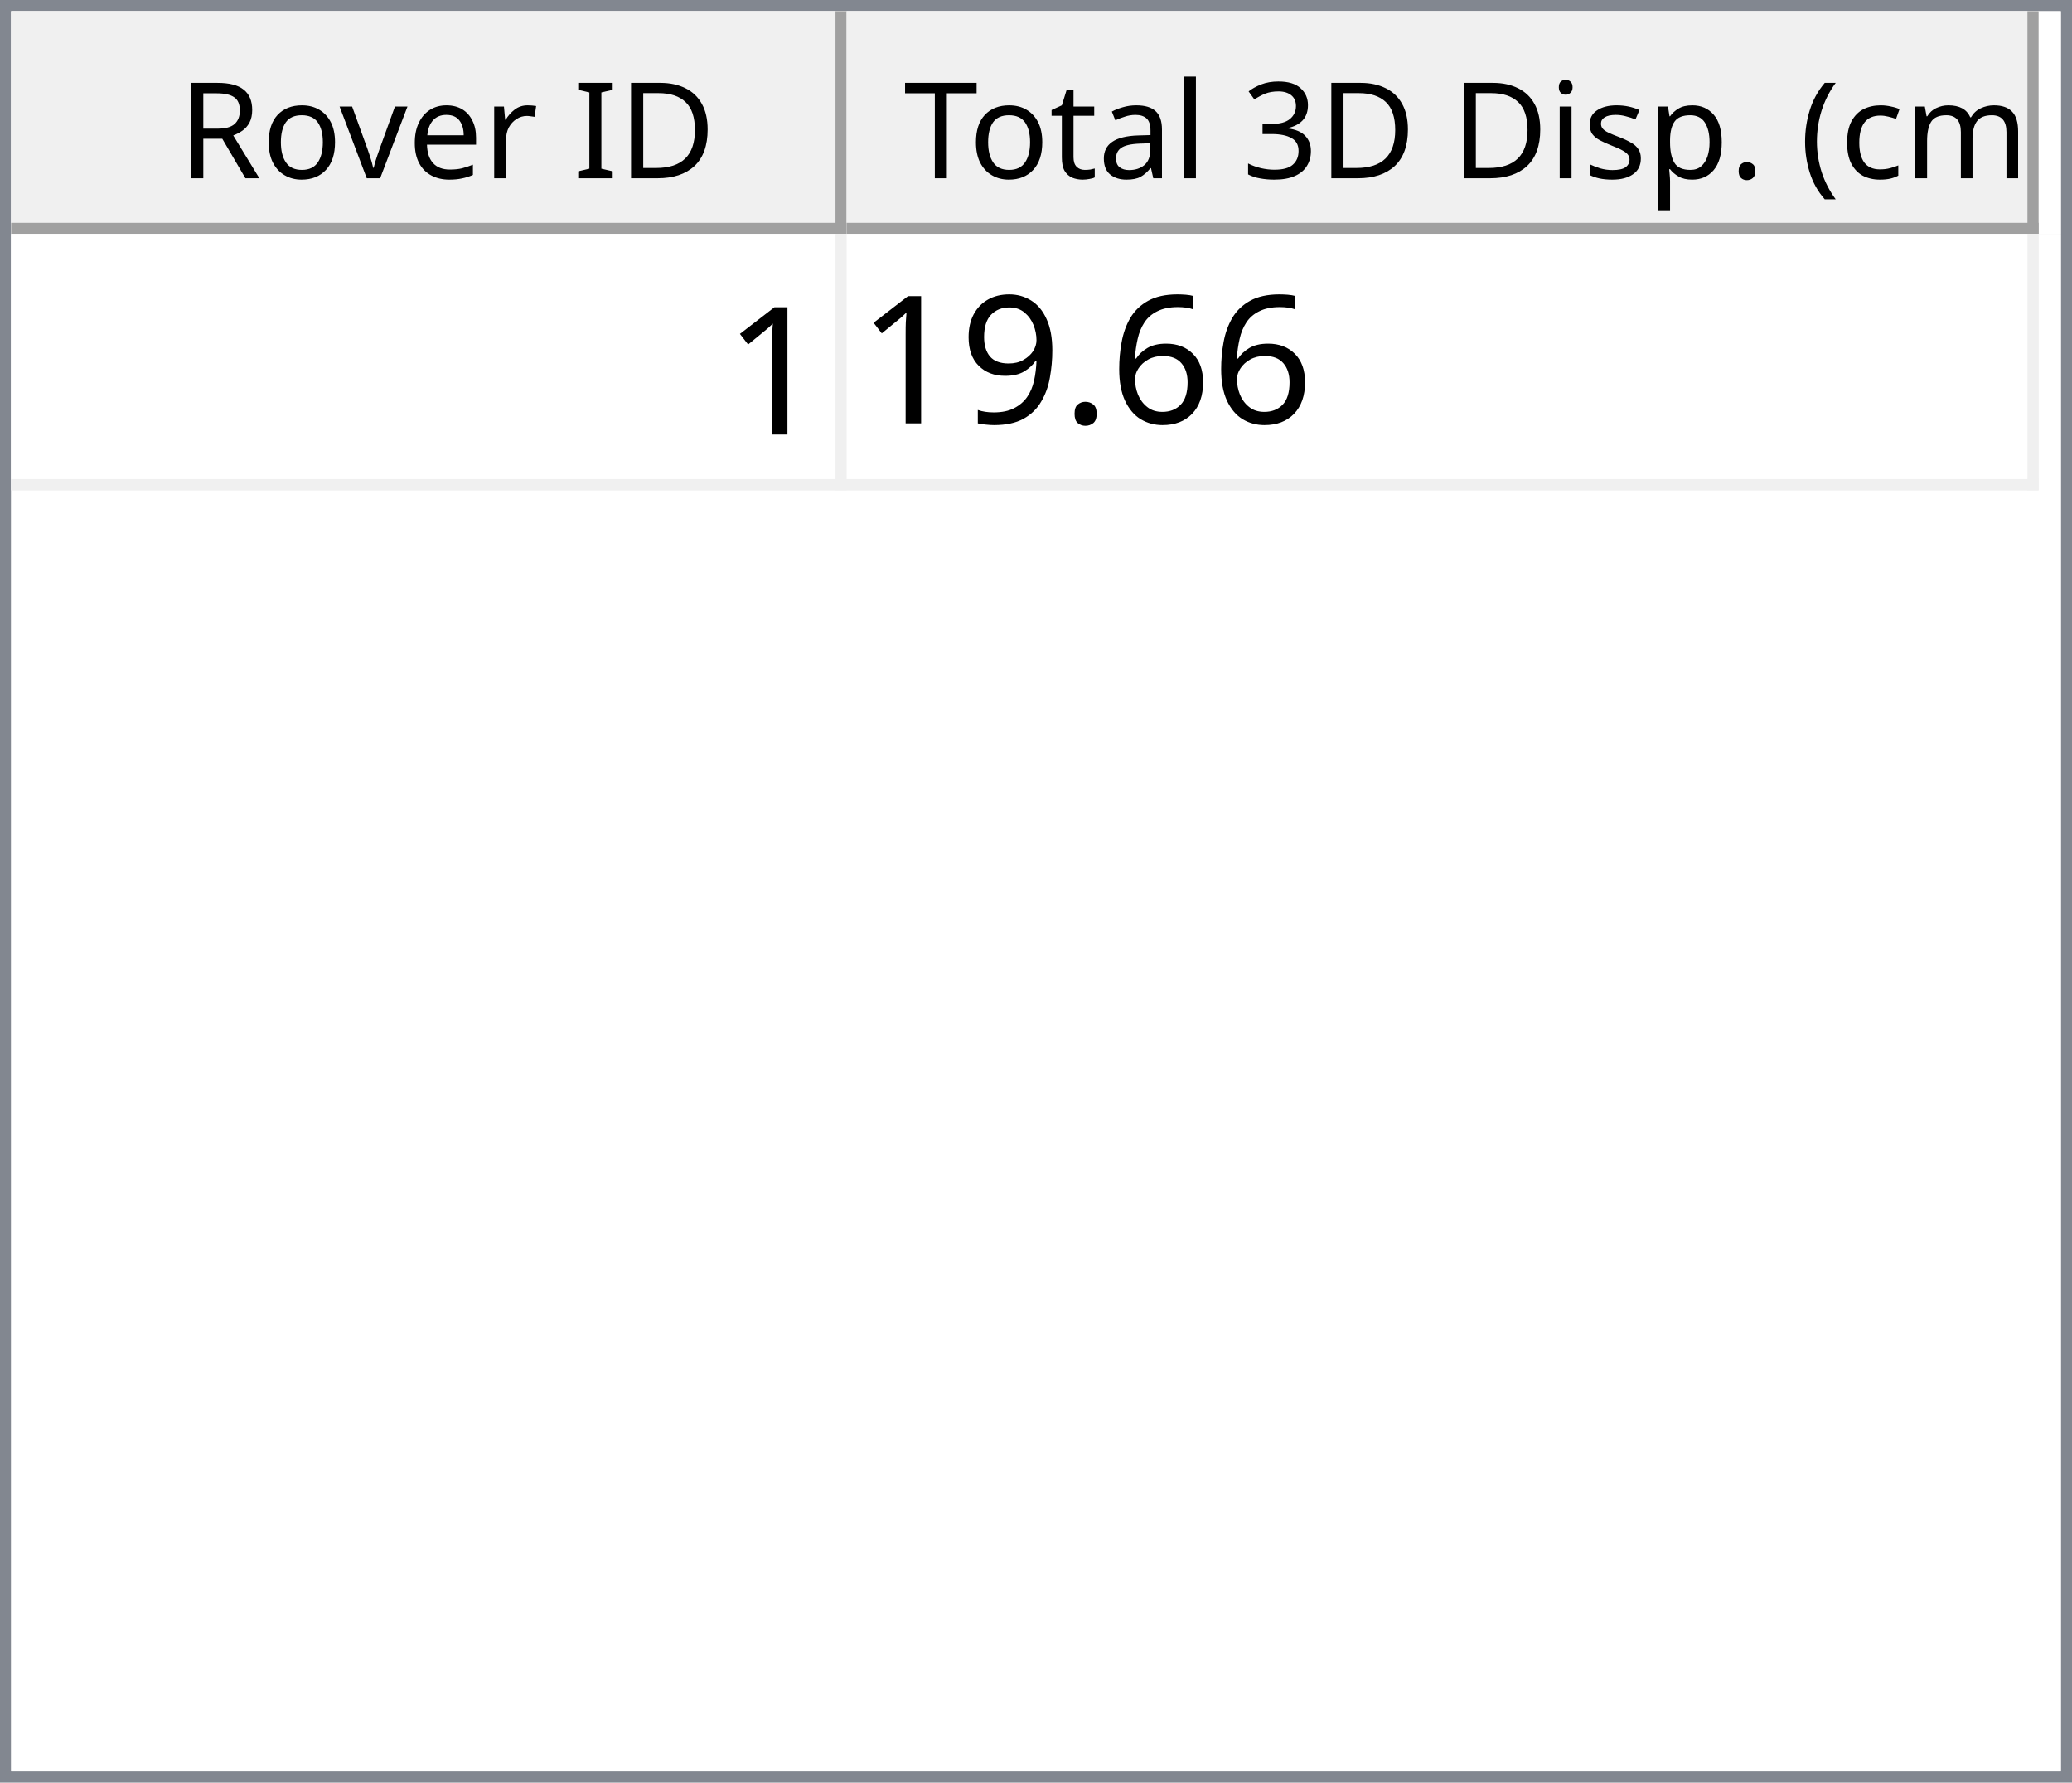
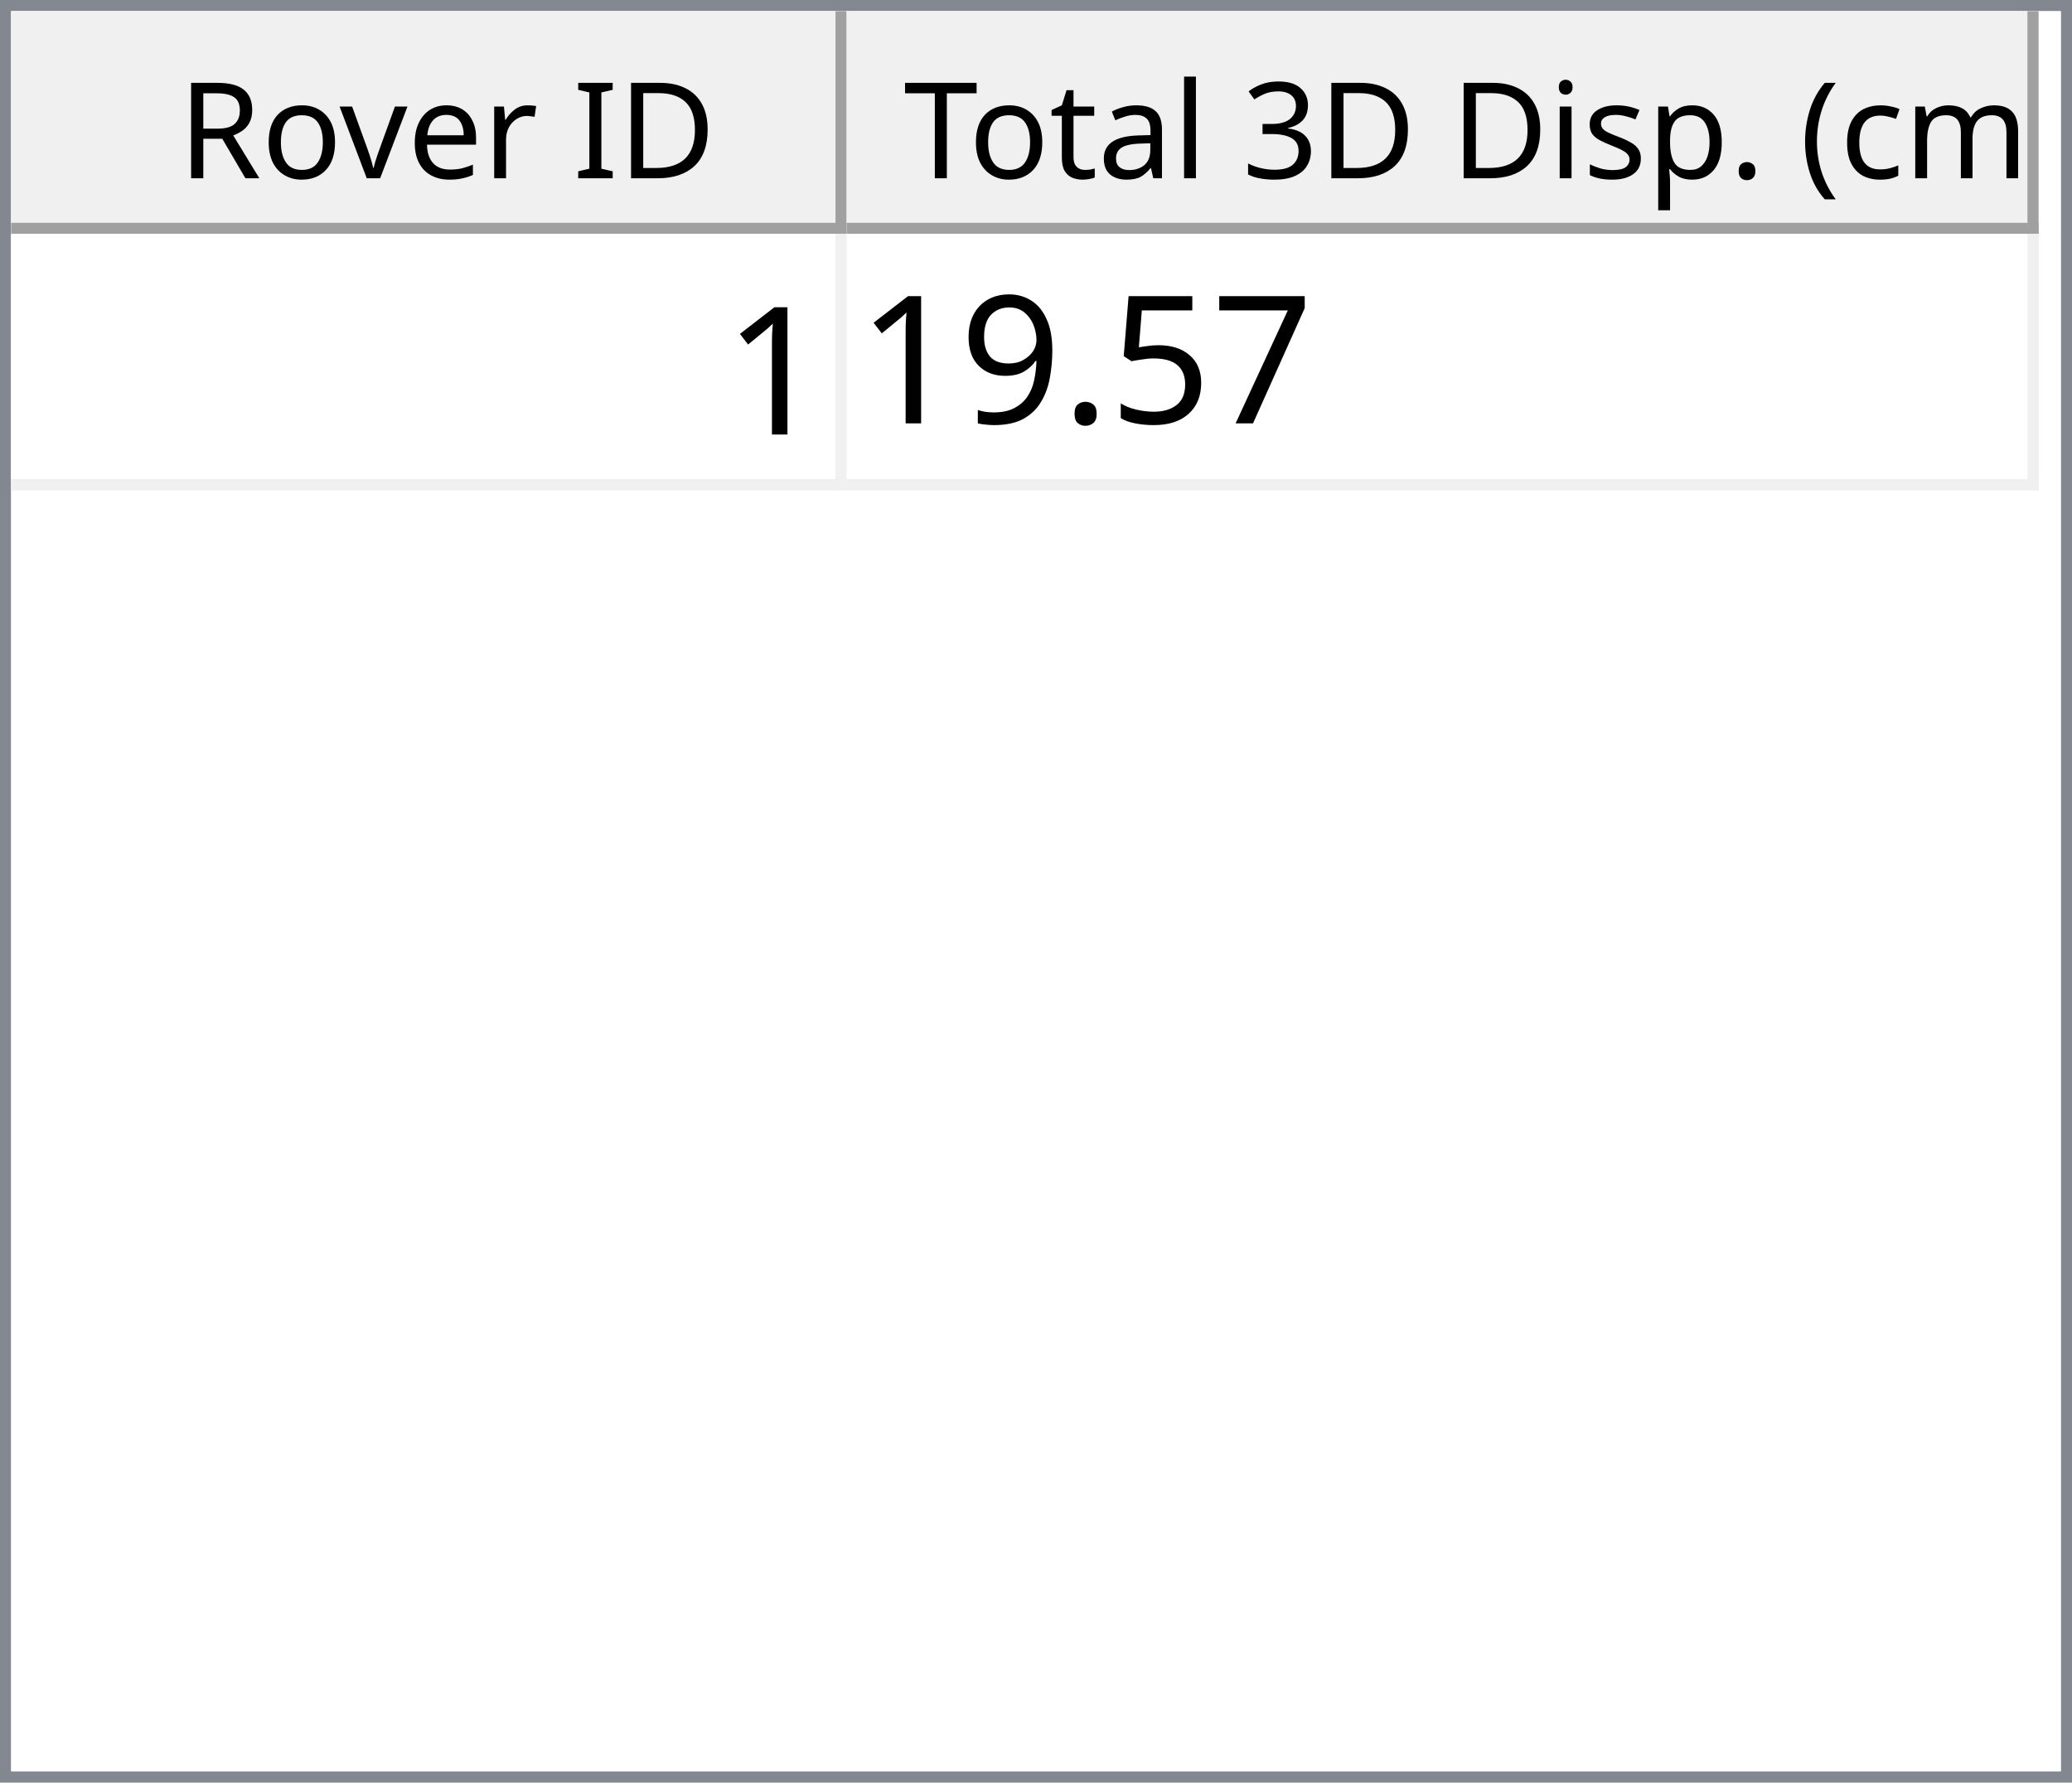
<svg xmlns="http://www.w3.org/2000/svg" style="fill-opacity:1; color-rendering:auto; color-interpolation:auto; text-rendering:auto; stroke:black; stroke-linecap:square; stroke-miterlimit:10; shape-rendering:auto; stroke-opacity:1; fill:black; stroke-dasharray:none; font-weight:normal; stroke-width:1; font-family:'Dialog'; font-style:normal; stroke-linejoin:miter; font-size:12px; stroke-dashoffset:0; image-rendering:auto;" width="186" height="160">
  <defs id="genericDefs" />
  <g>
    <defs id="defs1">
      <clipPath clipPathUnits="userSpaceOnUse" id="clipPath1">
        <path d="M0 0 L186 0 L186 160 L0 160 L0 0 Z" />
      </clipPath>
      <clipPath clipPathUnits="userSpaceOnUse" id="clipPath2">
        <path d="M0 0 L0 160 L186 160 L186 0 Z" />
      </clipPath>
      <clipPath clipPathUnits="userSpaceOnUse" id="clipPath3">
        <path d="M0 0 L0 20 L184 20 L184 0 Z" />
      </clipPath>
      <clipPath clipPathUnits="userSpaceOnUse" id="clipPath4">
        <path d="M0 0 L0 20 L75 20 L75 0 Z" />
      </clipPath>
      <clipPath clipPathUnits="userSpaceOnUse" id="clipPath5">
        <path d="M1 1 L1 19 L74 19 L74 1 Z" />
      </clipPath>
      <clipPath clipPathUnits="userSpaceOnUse" id="clipPath6">
        <path d="M0 0 L0 18 L73 18 L73 0 Z" />
      </clipPath>
      <clipPath clipPathUnits="userSpaceOnUse" id="clipPath7">
        <path d="M-0.5 -0.5 L-0.5 19.5 L74.5 19.5 L74.5 -0.5 Z" />
      </clipPath>
      <clipPath clipPathUnits="userSpaceOnUse" id="clipPath8">
        <path d="M0 0 L0 20 L107 20 L107 0 Z" />
      </clipPath>
      <clipPath clipPathUnits="userSpaceOnUse" id="clipPath9">
        <path d="M1 1 L1 19 L106 19 L106 1 Z" />
      </clipPath>
      <clipPath clipPathUnits="userSpaceOnUse" id="clipPath10">
        <path d="M0 0 L0 18 L105 18 L105 0 Z" />
      </clipPath>
      <clipPath clipPathUnits="userSpaceOnUse" id="clipPath11">
        <path d="M-0.5 -0.5 L-0.5 19.5 L106.5 19.5 L106.5 -0.5 Z" />
      </clipPath>
      <clipPath clipPathUnits="userSpaceOnUse" id="clipPath12">
        <path d="M0 0 L0 138 L184 138 L184 0 Z" />
      </clipPath>
      <clipPath clipPathUnits="userSpaceOnUse" id="clipPath13">
        <path d="M0 0 L0 23 L182 23 L182 0 Z" />
      </clipPath>
      <clipPath clipPathUnits="userSpaceOnUse" id="clipPath14">
        <path d="M-0.5 -0.5 L-0.5 22.5 L181.5 22.5 L181.5 -0.5 Z" />
      </clipPath>
      <clipPath clipPathUnits="userSpaceOnUse" id="clipPath15">
        <path d="M0 0 L0 22 L74 22 L74 0 Z" />
      </clipPath>
      <clipPath clipPathUnits="userSpaceOnUse" id="clipPath16">
        <path d="M0 0 L0 22 L106 22 L106 0 Z" />
      </clipPath>
      <font horiz-adv-x="64.551" id="font1">
        <font-face ascent="107.91" descent="25.098" units-per-em="100" style="font-style:normal; font-family:Segoe UI; font-weight:normal;" />
        <missing-glyph horiz-adv-x="64.551" d="M8.109 0 L8.109 68.266 L56.453 68.266 L56.453 0 L8.109 0 ZM15.328 7.234 L49.219 7.234 L49.219 61.031 L15.328 61.031 L15.328 7.234 Z" />
        <glyph unicode="D" horiz-adv-x="70.117" d="M9.188 0 L9.188 70.016 L28.516 70.016 Q65.531 70.016 65.531 35.891 Q65.531 19.672 55.25 9.836 Q44.969 0 27.734 0 L9.188 0 ZM17.391 62.594 L17.391 7.422 L27.828 7.422 Q41.609 7.422 49.273 14.797 Q56.938 22.172 56.938 35.688 Q56.938 62.594 28.328 62.594 L17.391 62.594 Z" />
        <glyph unicode="I" horiz-adv-x="26.611" d="M17.391 0 L9.188 0 L9.188 70.016 L17.391 70.016 L17.391 0 Z" />
        <glyph unicode=" " horiz-adv-x="27.393" d="" />
        <glyph unicode="r" horiz-adv-x="34.766" d="M34.188 41.891 Q32.078 43.5 28.125 43.5 Q23 43.5 19.555 38.672 Q16.109 33.844 16.109 25.484 L16.109 0 L8.109 0 L8.109 50 L16.109 50 L16.109 39.703 L16.312 39.703 Q18.016 44.969 21.531 47.922 Q25.047 50.875 29.391 50.875 Q32.516 50.875 34.188 50.203 L34.188 41.891 Z" />
        <glyph unicode="e" horiz-adv-x="52.295" d="M48.297 23 L12.984 23 Q13.188 14.656 17.484 10.109 Q21.781 5.562 29.297 5.562 Q37.75 5.562 44.828 11.141 L44.828 3.609 Q38.234 -1.172 27.391 -1.172 Q16.797 -1.172 10.742 5.641 Q4.688 12.453 4.688 24.812 Q4.688 36.469 11.305 43.82 Q17.922 51.172 27.734 51.172 Q37.547 51.172 42.922 44.828 Q48.297 38.484 48.297 27.203 L48.297 23 ZM40.094 29.781 Q40.047 36.719 36.75 40.578 Q33.453 44.438 27.594 44.438 Q21.922 44.438 17.969 40.383 Q14.016 36.328 13.094 29.781 L40.094 29.781 Z" />
        <glyph unicode="v" horiz-adv-x="47.9" d="M47.406 50 L27.484 0 L19.625 0 L0.688 50 L9.469 50 L22.172 13.672 Q23.578 9.672 23.922 6.688 L24.125 6.688 Q24.609 10.453 25.688 13.484 L38.969 50 L47.406 50 Z" />
        <glyph unicode="o" horiz-adv-x="58.594" d="M29 -1.172 Q17.922 -1.172 11.305 5.836 Q4.688 12.844 4.688 24.422 Q4.688 37.016 11.57 44.094 Q18.453 51.172 30.172 51.172 Q41.359 51.172 47.633 44.289 Q53.906 37.406 53.906 25.203 Q53.906 13.234 47.141 6.031 Q40.375 -1.172 29 -1.172 ZM29.594 44.438 Q21.875 44.438 17.383 39.188 Q12.891 33.938 12.891 24.703 Q12.891 15.828 17.43 10.695 Q21.969 5.562 29.594 5.562 Q37.359 5.562 41.531 10.594 Q45.703 15.625 45.703 24.906 Q45.703 34.281 41.531 39.359 Q37.359 44.438 29.594 44.438 Z" />
        <glyph unicode="R" horiz-adv-x="59.814" d="M59.375 0 L49.609 0 L37.891 19.625 Q36.281 22.359 34.766 24.289 Q33.25 26.219 31.664 27.438 Q30.078 28.656 28.25 29.219 Q26.422 29.781 24.125 29.781 L17.391 29.781 L17.391 0 L9.188 0 L9.188 70.016 L30.078 70.016 Q34.672 70.016 38.555 68.867 Q42.438 67.719 45.289 65.375 Q48.141 63.031 49.758 59.547 Q51.375 56.062 51.375 51.375 Q51.375 47.703 50.273 44.656 Q49.172 41.609 47.148 39.211 Q45.125 36.812 42.266 35.133 Q39.406 33.453 35.844 32.516 L35.844 32.328 Q37.594 31.547 38.891 30.547 Q40.188 29.547 41.359 28.18 Q42.531 26.812 43.68 25.078 Q44.828 23.344 46.234 21.047 L59.375 0 ZM17.391 62.594 L17.391 37.203 L28.516 37.203 Q31.594 37.203 34.203 38.133 Q36.812 39.062 38.719 40.797 Q40.625 42.531 41.703 45.047 Q42.781 47.562 42.781 50.688 Q42.781 56.297 39.141 59.445 Q35.5 62.594 28.609 62.594 L17.391 62.594 Z" />
        <glyph unicode=")" horiz-adv-x="30.176" d="M8.297 -15.922 L1.172 -15.922 Q16.406 2.344 16.406 26.812 Q16.406 51.469 1.078 70.016 L8.297 70.016 Q23.531 52.156 23.531 26.703 Q23.531 1.375 8.297 -15.922 Z" />
        <glyph unicode="m" horiz-adv-x="86.133" d="M79.109 0 L71.094 0 L71.094 28.719 Q71.094 37.016 68.531 40.727 Q65.969 44.438 59.906 44.438 Q54.781 44.438 51.195 39.75 Q47.609 35.062 47.609 28.516 L47.609 0 L39.594 0 L39.594 29.688 Q39.594 44.438 28.219 44.438 Q22.953 44.438 19.531 40.016 Q16.109 35.594 16.109 28.516 L16.109 0 L8.109 0 L8.109 50 L16.109 50 L16.109 42.094 L16.312 42.094 Q21.625 51.172 31.844 51.172 Q36.969 51.172 40.773 48.312 Q44.578 45.453 46 40.828 Q51.562 51.172 62.594 51.172 Q79.109 51.172 79.109 30.812 L79.109 0 Z" />
        <glyph unicode="c" horiz-adv-x="46.191" d="M42.188 2.297 Q36.422 -1.172 28.516 -1.172 Q17.828 -1.172 11.258 5.789 Q4.688 12.75 4.688 23.828 Q4.688 36.188 11.766 43.68 Q18.844 51.172 30.672 51.172 Q37.25 51.172 42.281 48.734 L42.281 40.531 Q36.719 44.438 30.375 44.438 Q22.703 44.438 17.797 38.945 Q12.891 33.453 12.891 24.516 Q12.891 15.719 17.508 10.641 Q22.125 5.562 29.891 5.562 Q36.422 5.562 42.188 9.906 L42.188 2.297 Z" />
        <glyph unicode="(" horiz-adv-x="30.176" d="M29.109 -15.922 L21.969 -15.922 Q6.844 1.375 6.844 26.703 Q6.844 52.156 21.969 70.016 L29.203 70.016 Q13.875 51.469 13.875 26.812 Q13.875 2.344 29.109 -15.922 Z" />
        <glyph unicode="." horiz-adv-x="21.68" d="M10.891 -1.078 Q8.641 -1.078 7.055 0.539 Q5.469 2.156 5.469 4.391 Q5.469 6.641 7.055 8.273 Q8.641 9.906 10.891 9.906 Q13.188 9.906 14.797 8.273 Q16.406 6.641 16.406 4.391 Q16.406 2.156 14.797 0.539 Q13.188 -1.078 10.891 -1.078 Z" />
        <glyph unicode="p" horiz-adv-x="58.789" d="M16.312 7.234 L16.109 7.234 L16.109 -23 L8.109 -23 L8.109 50 L16.109 50 L16.109 41.219 L16.312 41.219 Q22.219 51.172 33.594 51.172 Q43.266 51.172 48.688 44.461 Q54.109 37.75 54.109 26.469 Q54.109 13.922 48 6.375 Q41.891 -1.172 31.297 -1.172 Q21.578 -1.172 16.312 7.234 ZM16.109 27.391 L16.109 20.406 Q16.109 14.203 20.141 9.883 Q24.172 5.562 30.375 5.562 Q37.641 5.562 41.773 11.133 Q45.906 16.703 45.906 26.609 Q45.906 34.969 42.047 39.703 Q38.188 44.438 31.594 44.438 Q24.609 44.438 20.359 39.578 Q16.109 34.719 16.109 27.391 Z" />
        <glyph unicode="s" horiz-adv-x="42.432" d="M5.078 1.812 L5.078 10.406 Q11.625 5.562 19.484 5.562 Q30.031 5.562 30.031 12.594 Q30.031 14.594 29.125 15.992 Q28.219 17.391 26.68 18.461 Q25.141 19.531 23.07 20.383 Q21 21.234 18.609 22.172 Q15.281 23.484 12.766 24.828 Q10.25 26.172 8.57 27.859 Q6.891 29.547 6.031 31.695 Q5.172 33.844 5.172 36.719 Q5.172 40.234 6.789 42.945 Q8.406 45.656 11.086 47.484 Q13.766 49.312 17.211 50.242 Q20.656 51.172 24.312 51.172 Q30.812 51.172 35.938 48.922 L35.938 40.828 Q30.422 44.438 23.25 44.438 Q21 44.438 19.195 43.922 Q17.391 43.406 16.094 42.477 Q14.797 41.547 14.086 40.258 Q13.375 38.969 13.375 37.406 Q13.375 35.453 14.086 34.133 Q14.797 32.812 16.164 31.789 Q17.531 30.766 19.484 29.938 Q21.438 29.109 23.922 28.125 Q27.25 26.859 29.883 25.516 Q32.516 24.172 34.375 22.484 Q36.234 20.797 37.234 18.602 Q38.234 16.406 38.234 13.375 Q38.234 9.672 36.602 6.938 Q34.969 4.203 32.234 2.398 Q29.5 0.594 25.93 -0.289 Q22.359 -1.172 18.453 -1.172 Q10.75 -1.172 5.078 1.812 Z" />
        <glyph unicode="i" horiz-adv-x="24.219" d="M12.203 62.703 Q10.062 62.703 8.547 64.164 Q7.031 65.625 7.031 67.875 Q7.031 70.125 8.547 71.609 Q10.062 73.094 12.203 73.094 Q14.406 73.094 15.945 71.609 Q17.484 70.125 17.484 67.875 Q17.484 65.719 15.945 64.211 Q14.406 62.703 12.203 62.703 ZM16.109 0 L8.109 0 L8.109 50 L16.109 50 L16.109 0 Z" />
        <glyph unicode="3" horiz-adv-x="53.906" d="M46.531 19.828 Q46.531 15.094 44.75 11.211 Q42.969 7.328 39.719 4.57 Q36.469 1.812 31.93 0.297 Q27.391 -1.219 21.922 -1.219 Q11.922 -1.219 6 2.594 L6 11.188 Q13.094 5.609 22.219 5.609 Q25.875 5.609 28.828 6.539 Q31.781 7.469 33.906 9.227 Q36.031 10.984 37.18 13.477 Q38.328 15.969 38.328 19.094 Q38.328 32.812 18.797 32.812 L12.984 32.812 L12.984 39.594 L18.5 39.594 Q35.797 39.594 35.797 52.484 Q35.797 64.406 22.609 64.406 Q15.188 64.406 8.688 59.422 L8.688 67.188 Q15.375 71.188 24.609 71.188 Q29 71.188 32.57 69.969 Q36.141 68.75 38.68 66.555 Q41.219 64.359 42.609 61.281 Q44 58.203 44 54.5 Q44 40.672 30.031 36.719 L30.031 36.531 Q33.594 36.141 36.625 34.797 Q39.656 33.453 41.852 31.305 Q44.047 29.156 45.289 26.25 Q46.531 23.344 46.531 19.828 Z" />
        <glyph unicode="l" horiz-adv-x="24.219" d="M16.109 0 L8.109 0 L8.109 74.031 L16.109 74.031 L16.109 0 Z" />
        <glyph unicode="a" horiz-adv-x="50.879" d="M43.891 0 L35.891 0 L35.891 7.812 L35.688 7.812 Q30.469 -1.172 20.312 -1.172 Q12.844 -1.172 8.617 2.781 Q4.391 6.734 4.391 13.281 Q4.391 27.297 20.906 29.594 L35.891 31.688 Q35.891 44.438 25.594 44.438 Q16.547 44.438 9.281 38.281 L9.281 46.484 Q16.656 51.172 26.266 51.172 Q43.891 51.172 43.891 32.516 L43.891 0 ZM35.891 25.297 L23.828 23.641 Q18.266 22.859 15.43 20.875 Q12.594 18.891 12.594 13.875 Q12.594 10.203 15.211 7.883 Q17.828 5.562 22.172 5.562 Q28.125 5.562 32.008 9.742 Q35.891 13.922 35.891 20.312 L35.891 25.297 Z" />
        <glyph unicode="t" horiz-adv-x="33.887" d="M31.297 0.484 Q28.469 -1.078 23.828 -1.078 Q10.688 -1.078 10.688 13.578 L10.688 43.172 L2.094 43.172 L2.094 50 L10.688 50 L10.688 62.203 L18.703 64.797 L18.703 50 L31.297 50 L31.297 43.172 L18.703 43.172 L18.703 14.984 Q18.703 9.969 20.414 7.82 Q22.125 5.672 26.078 5.672 Q29.109 5.672 31.297 7.328 L31.297 0.484 Z" />
        <glyph unicode="T" horiz-adv-x="52.393" d="M50.594 62.594 L30.375 62.594 L30.375 0 L22.172 0 L22.172 62.594 L2 62.594 L2 70.016 L50.594 70.016 L50.594 62.594 Z" />
      </font>
      <font horiz-adv-x="75.0" id="font2">
        <font-face ascent="100.537" descent="21.973" units-per-em="100" style="font-style:normal; font-family:sans-serif; font-weight:normal;" />
        <missing-glyph horiz-adv-x="75.0" d="M12.5 0 L12.5 62.5 L62.5 62.5 L62.5 0 L12.5 0 ZM14.062 1.562 L60.938 1.562 L60.938 60.938 L14.062 60.938 L14.062 1.562 Z" />
        <glyph unicode="1" horiz-adv-x="55.615" d="M37.25 0 L28.469 0 L28.469 56 Q25.297 52.984 20.141 49.953 Q14.984 46.922 10.891 45.406 L10.891 53.906 Q18.266 57.375 23.781 62.305 Q29.297 67.234 31.594 71.875 L37.25 71.875 L37.25 0 Z" />
-         <glyph unicode="6" horiz-adv-x="55.615" d="M49.75 54.047 L41.016 53.375 Q39.844 58.547 37.703 60.891 Q34.125 64.656 28.906 64.656 Q24.703 64.656 21.531 62.312 Q17.391 59.281 14.992 53.469 Q12.594 47.656 12.5 36.922 Q15.672 41.75 20.266 44.094 Q24.859 46.438 29.891 46.438 Q38.672 46.438 44.852 39.969 Q51.031 33.5 51.031 23.25 Q51.031 16.5 48.125 10.719 Q45.219 4.938 40.141 1.859 Q35.062 -1.219 28.609 -1.219 Q17.625 -1.219 10.695 6.859 Q3.766 14.938 3.766 33.5 Q3.766 54.25 11.422 63.672 Q18.109 71.875 29.438 71.875 Q37.891 71.875 43.289 67.141 Q48.688 62.406 49.75 54.047 ZM13.875 23.188 Q13.875 18.656 15.797 14.508 Q17.719 10.359 21.188 8.18 Q24.656 6 28.469 6 Q34.031 6 38.039 10.492 Q42.047 14.984 42.047 22.703 Q42.047 30.125 38.086 34.398 Q34.125 38.672 28.125 38.672 Q22.172 38.672 18.023 34.398 Q13.875 30.125 13.875 23.188 Z" />
+         <glyph unicode="7" horiz-adv-x="55.615" d="M4.734 62.203 L4.734 70.656 L51.078 70.656 L51.078 63.812 Q44.234 56.547 37.523 44.484 Q30.812 32.422 27.156 19.672 Q24.516 10.688 23.781 0 L14.75 0 Q14.891 8.453 18.062 20.414 Q21.234 32.375 27.172 43.484 Q33.109 54.594 39.797 62.203 L4.734 62.203 Z" />
+         <glyph unicode="5" horiz-adv-x="55.615" d="M4.156 18.75 L13.375 19.531 Q14.406 12.797 18.141 9.398 Q21.875 6 27.156 6 Q33.5 6 37.891 10.789 Q42.281 15.578 42.281 23.484 Q42.281 31 38.062 35.352 Q33.844 39.703 27 39.703 Q22.75 39.703 19.336 37.773 Q15.922 35.844 13.969 32.766 L5.719 33.844 L12.641 70.609 L48.25 70.609 L48.25 62.203 L19.672 62.203 L15.828 42.969 Q22.266 47.469 29.344 47.469 Q38.719 47.469 45.164 40.969 Q51.609 34.469 51.609 24.266 Q51.609 14.547 45.953 7.469 Q39.062 -1.219 27.156 -1.219 Q17.391 -1.219 11.211 4.25 Q5.031 9.719 4.156 18.75 Z" />
        <glyph unicode="." horiz-adv-x="27.783" d="M9.078 0 L9.078 10.016 L19.094 10.016 L19.094 0 L9.078 0 Z" />
        <glyph unicode="9" horiz-adv-x="55.615" d="M5.469 16.547 L13.922 17.328 Q14.984 11.375 18.016 8.688 Q21.047 6 25.781 6 Q29.828 6 32.883 7.859 Q35.938 9.719 37.891 12.82 Q39.844 15.922 41.164 21.195 Q42.484 26.469 42.484 31.938 Q42.484 32.516 42.438 33.688 Q39.797 29.5 35.234 26.883 Q30.672 24.266 25.344 24.266 Q16.453 24.266 10.305 30.711 Q4.156 37.156 4.156 47.703 Q4.156 58.594 10.578 65.234 Q17 71.875 26.656 71.875 Q33.641 71.875 39.43 68.117 Q45.219 64.359 48.219 57.398 Q51.219 50.438 51.219 37.25 Q51.219 23.531 48.242 15.406 Q45.266 7.281 39.383 3.031 Q33.5 -1.219 25.594 -1.219 Q17.188 -1.219 11.867 3.445 Q6.547 8.109 5.469 16.547 ZM41.453 48.141 Q41.453 55.719 37.43 60.156 Q33.406 64.594 27.734 64.594 Q21.875 64.594 17.531 59.812 Q13.188 55.031 13.188 47.406 Q13.188 40.578 17.312 36.305 Q21.438 32.031 27.484 32.031 Q33.594 32.031 37.523 36.305 Q41.453 40.578 41.453 48.141 Z" />
      </font>
    </defs>
    <g style="fill:white; stroke:white;">
      <rect x="0" y="0" width="186" style="clip-path:url(#clipPath1); stroke:none;" height="160" />
    </g>
    <g style="fill:white; text-rendering:optimizeSpeed; color-rendering:optimizeSpeed; image-rendering:optimizeSpeed; shape-rendering:crispEdges; stroke:white; color-interpolation:sRGB;">
      <rect x="0" width="186" height="160" y="0" style="stroke:none;" />
      <path style="stroke:none;" d="M0 160 L186 160 L186 0 L0 0 Z" />
    </g>
    <g style="fill:rgb(240,240,240); font-family:'Segoe UI'; stroke:rgb(240,240,240);">
      <rect x="0" y="0" width="186" style="clip-path:url(#clipPath2); stroke:none;" height="160" />
    </g>
    <g style="fill:rgb(130,135,144); font-family:'Segoe UI'; stroke:rgb(130,135,144);">
      <path d="M0 0 L186 0 L186 160 L0 160 L0 0 ZM1 1 L185 1 L185 159 L1 159 L1 1 Z" style="fill-rule:evenodd; clip-path:url(#clipPath2); stroke:none;" />
    </g>
    <g style="fill:white; font-family:'Segoe UI'; stroke:white;" transform="translate(1,1)">
      <rect x="0" y="0" width="184" style="clip-path:url(#clipPath3); stroke:none;" height="20" />
    </g>
    <g style="fill:rgb(240,240,240); font-family:'Segoe UI'; stroke:rgb(240,240,240);" transform="translate(1,1)">
      <rect x="0" y="0" width="75" style="clip-path:url(#clipPath4); stroke:none;" height="20" />
    </g>
    <g style="font-family:'Segoe UI';" transform="translate(2,2)">
      <text x="14" xml:space="preserve" y="14" style="clip-path:url(#clipPath6); stroke:none;">Rover ID</text>
    </g>
    <g style="fill:rgb(160,160,160); font-family:'Segoe UI'; stroke:rgb(160,160,160); stroke-linejoin:bevel;" transform="translate(1.5,1.5)">
      <line x1="74" x2="74" y1="0" style="fill:none; clip-path:url(#clipPath7);" y2="19" />
    </g>
    <g style="fill:rgb(160,160,160); font-family:'Segoe UI'; stroke:rgb(160,160,160); stroke-linejoin:bevel;" transform="matrix(1,0,0,1,1,1) translate(0.5,0.5)">
      <line x1="0" x2="74" y1="19" style="fill:none; clip-path:url(#clipPath7);" y2="19" />
    </g>
    <g style="fill:rgb(240,240,240); font-family:'Segoe UI'; stroke:rgb(240,240,240);" transform="translate(76,1)">
      <rect x="0" y="0" width="107" style="clip-path:url(#clipPath8); stroke:none;" height="20" />
    </g>
    <g style="font-family:'Segoe UI';" transform="translate(77,2)">
      <text x="1" xml:space="preserve" y="14" style="clip-path:url(#clipPath10); stroke:none;"> Total 3D Disp. (cm)</text>
    </g>
    <g style="fill:rgb(160,160,160); font-family:'Segoe UI'; stroke:rgb(160,160,160); stroke-linejoin:bevel;" transform="translate(76.5,1.5)">
      <line x1="106" x2="106" y1="0" style="fill:none; clip-path:url(#clipPath11);" y2="19" />
    </g>
    <g style="fill:rgb(160,160,160); font-family:'Segoe UI'; stroke:rgb(160,160,160); stroke-linejoin:bevel;" transform="matrix(1,0,0,1,76,1) translate(0.5,0.5)">
      <line x1="0" x2="106" y1="19" style="fill:none; clip-path:url(#clipPath11);" y2="19" />
    </g>
    <g style="fill:white; font-family:'Segoe UI'; stroke:white;" transform="translate(1,21)">
      <rect x="0" y="0" width="184" style="clip-path:url(#clipPath12); stroke:none;" height="138" />
    </g>
    <g style="fill:rgb(240,240,240); font-size:16px; font-family:sans-serif; stroke:rgb(240,240,240);" transform="translate(1,21)">
      <rect x="0" y="0" width="182" style="clip-path:url(#clipPath13); stroke:none;" height="23" />
      <line transform="translate(0.5,0.5)" x1="0" x2="181" y1="22" style="clip-path:url(#clipPath14); fill:none; stroke-linejoin:bevel;" y2="22" />
    </g>
    <g transform="matrix(1,0,0,1,1,21) translate(0.5,0.5)" style="fill:rgb(240,240,240); font-size:16px; font-family:sans-serif; stroke:rgb(240,240,240); stroke-linejoin:bevel;">
      <line x1="74" x2="74" y1="0" style="fill:none; clip-path:url(#clipPath14);" y2="22" />
    </g>
    <g transform="matrix(1,0,0,1,1,21) translate(0.5,0.5)" style="fill:rgb(240,240,240); font-size:16px; font-family:sans-serif; stroke:rgb(240,240,240); stroke-linejoin:bevel;">
      <line x1="181" x2="181" y1="0" style="fill:none; clip-path:url(#clipPath14);" y2="22" />
    </g>
    <g style="fill:white; font-size:16px; font-family:sans-serif; stroke:white;" transform="matrix(1,0,0,1,1,21)">
      <rect x="0" y="0" width="74" style="clip-path:url(#clipPath15); stroke:none;" height="22" />
      <text x="64" y="18" style="fill:black; clip-path:url(#clipPath15); stroke:none;" xml:space="preserve">1</text>
    </g>
    <g style="fill:white; font-size:16px; font-family:sans-serif; stroke:white;" transform="matrix(1,0,0,1,1,21) translate(75,0)">
      <rect x="0" y="0" width="106" style="clip-path:url(#clipPath16); stroke:none;" height="22" />
-       <text x="1" y="17" style="fill:black; clip-path:url(#clipPath16); stroke:none;" xml:space="preserve">19.66</text>
+       <text x="1" y="17" style="fill:black; clip-path:url(#clipPath16); stroke:none;" xml:space="preserve">19.57</text>
    </g>
  </g>
</svg>
